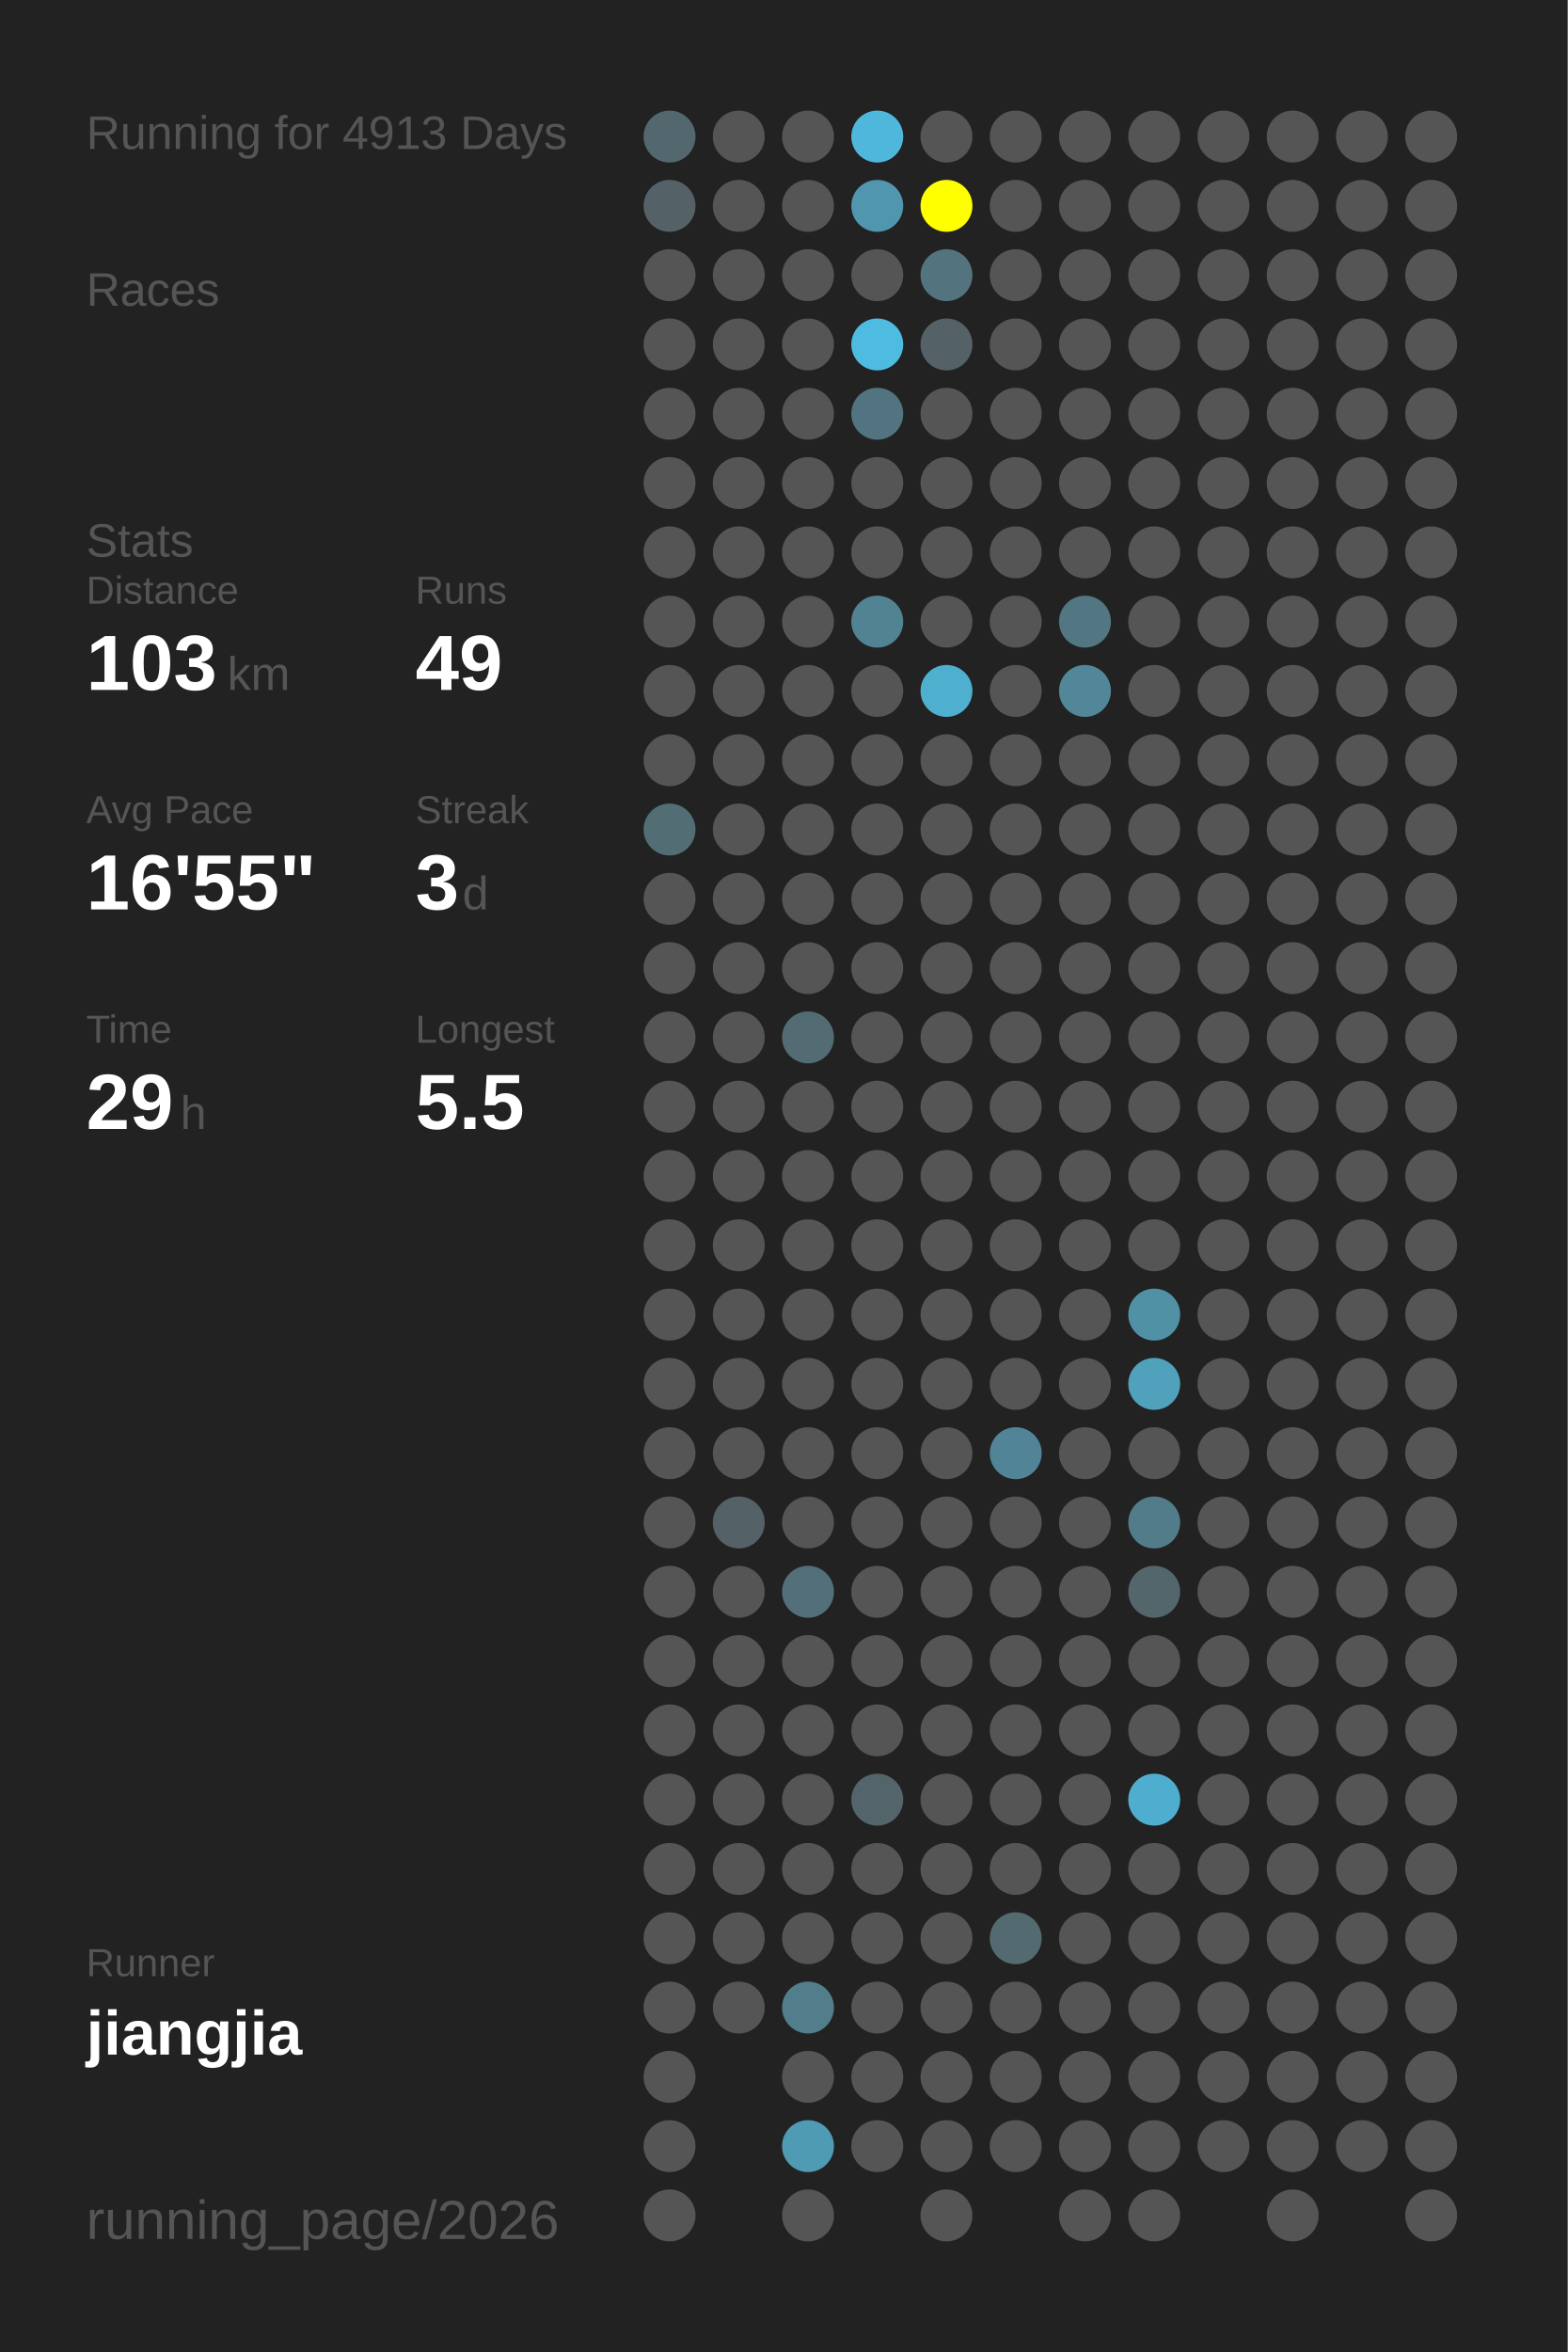
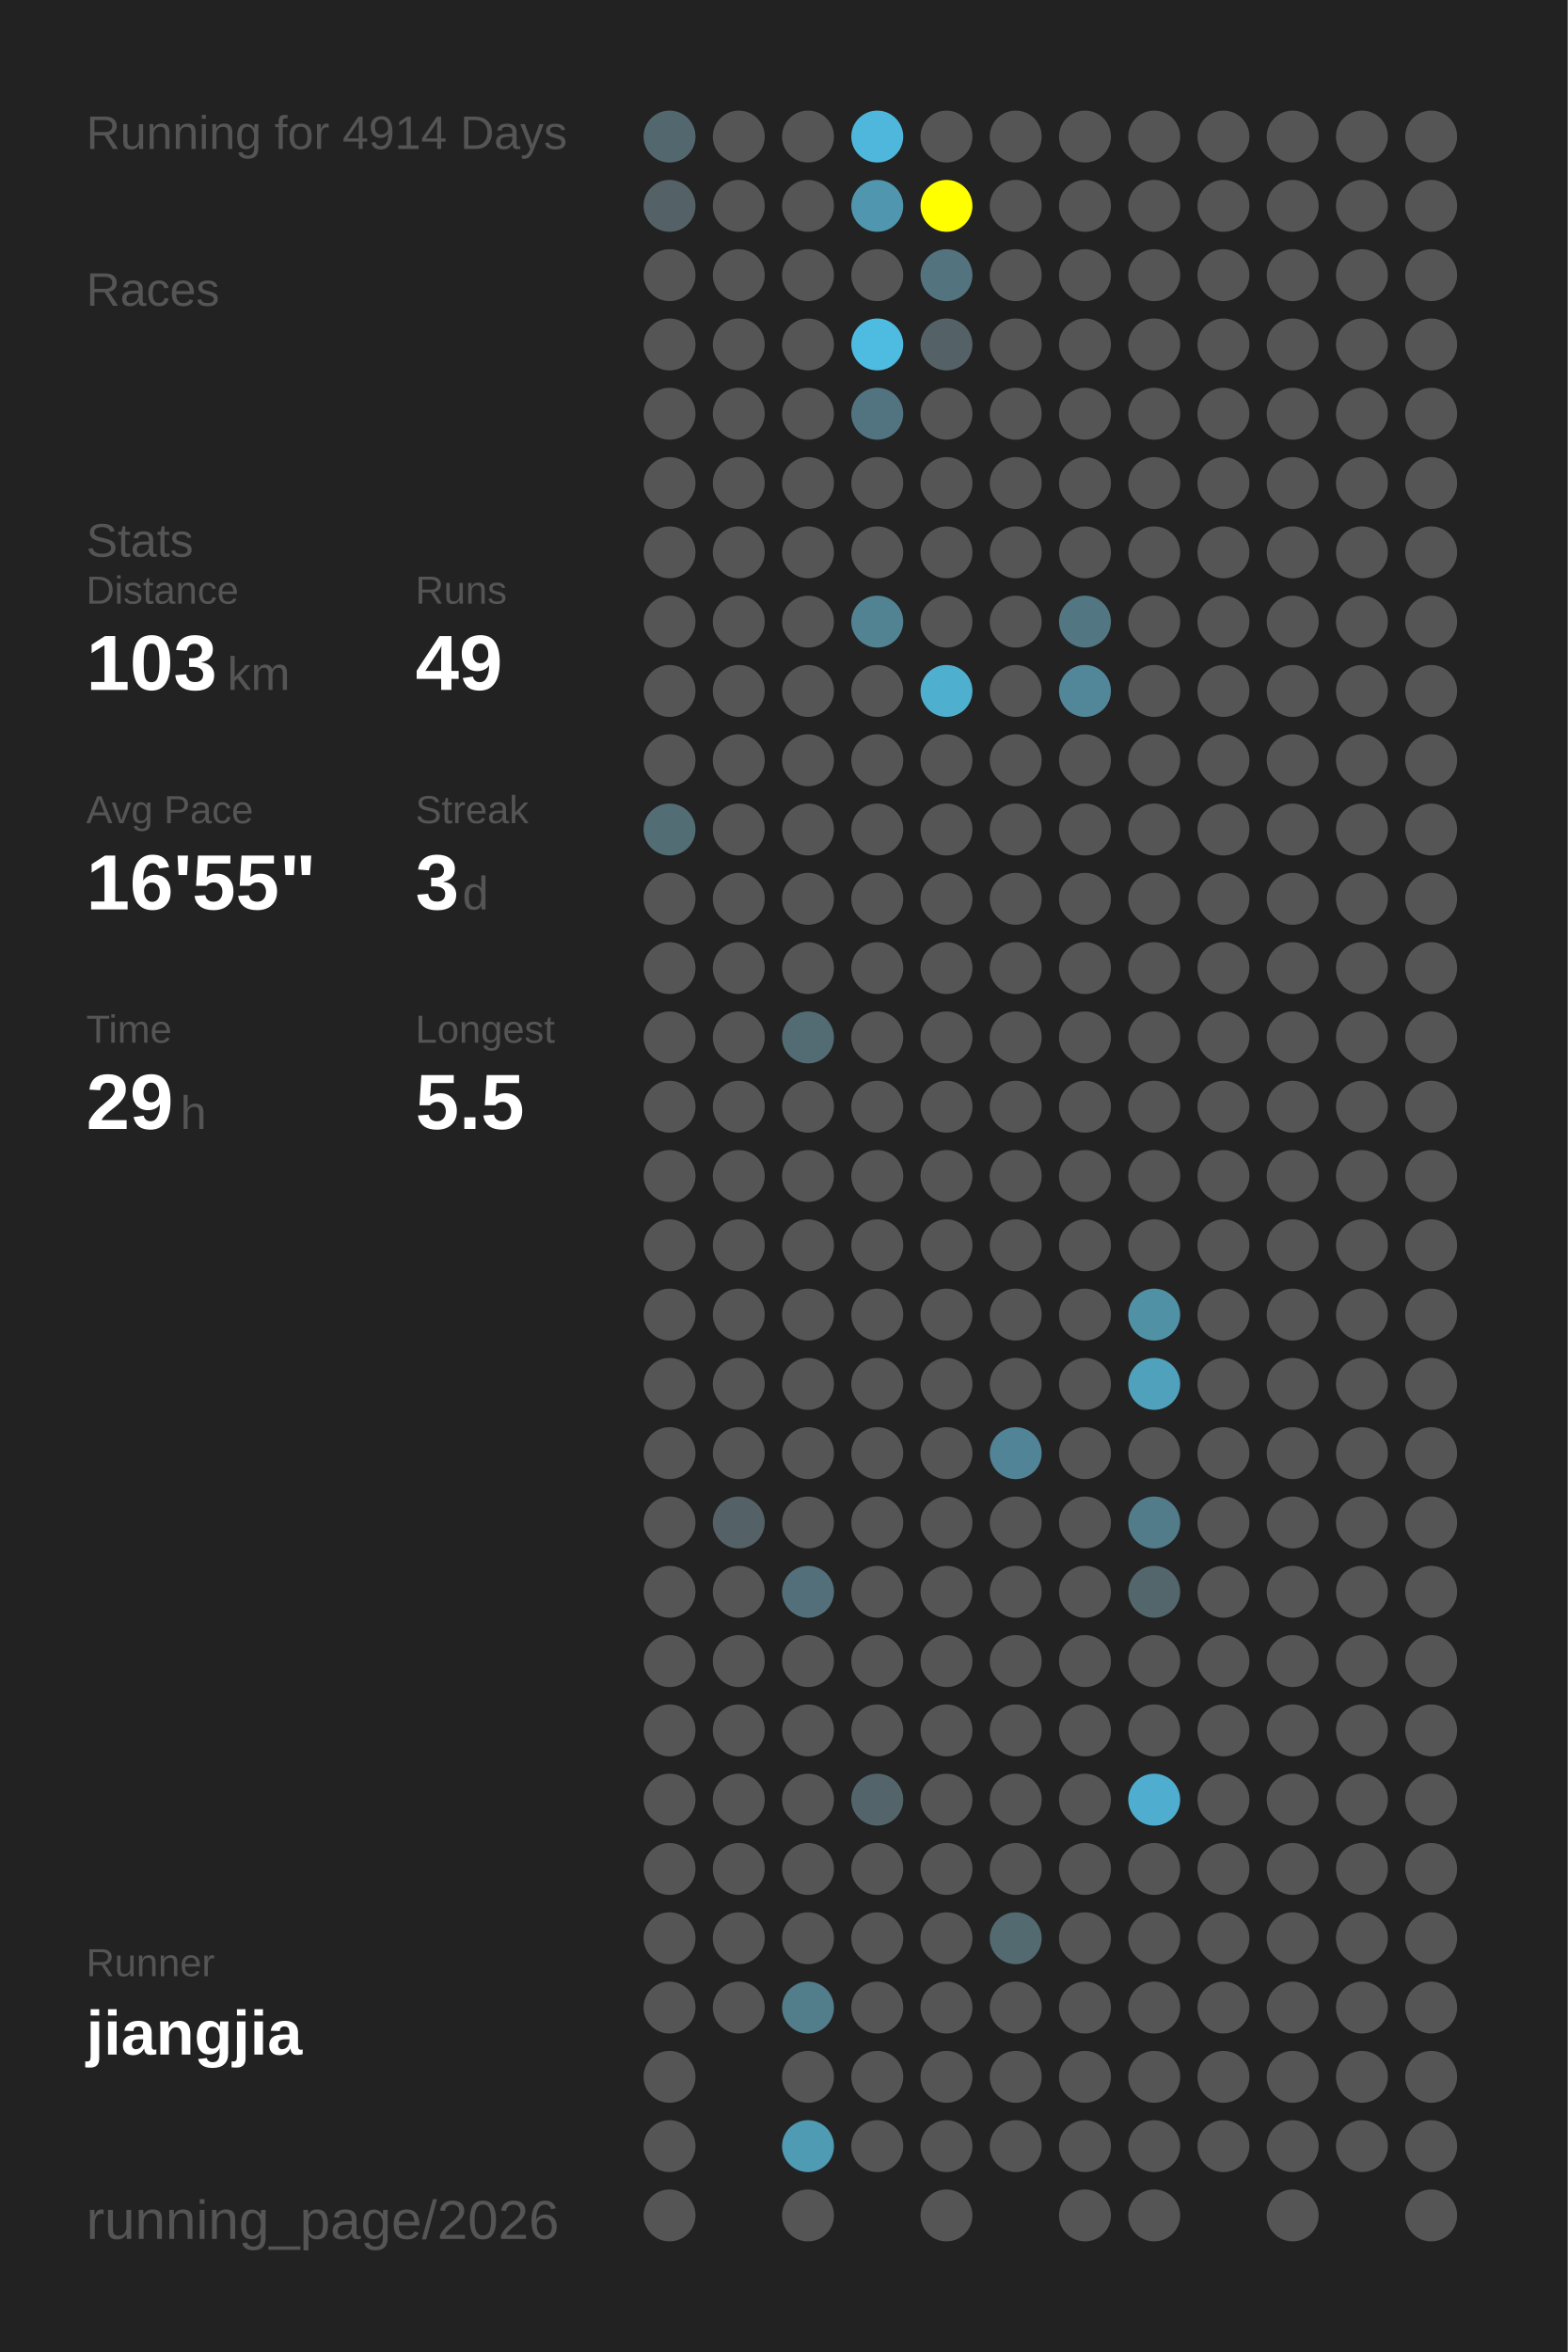
<svg xmlns="http://www.w3.org/2000/svg" baseProfile="full" height="300mm" version="1.1" viewBox="0,0,200,300" width="200mm">
  <defs />
  <rect fill="#222222" height="300" width="200" x="0" y="0" />
-   <text fill="#555555" style="font-size:6px; font-family:Arial;" x="11" y="19">Running for 4913 Days</text>
+   <text fill="#555555" style="font-size:6px; font-family:Arial;" x="11" y="19">Running for 4914 Days</text>
  <text fill="#555555" style="font-size:6px; font-family:Arial;" x="11" y="39">Races</text>
  <text fill="#555555" style="font-size:6px; font-family:Arial;" x="11" y="71">Stats</text>
  <text fill="#555555" style="font-size:5px; font-family:Arial;" x="11" y="77">Distance</text>
  <text fill="#FFFFFF" style="font-size:10px; font-family:Arial; font-weight:bold;" x="11" y="88">103</text>
  <text fill="#555555" style="font-size:6px; font-family:Arial;" x="29" y="88">km</text>
  <text fill="#555555" style="font-size:5px; font-family:Arial;" x="53" y="77">Runs</text>
  <text fill="#FFFFFF" style="font-size:10px; font-family:Arial; font-weight:bold;" x="53" y="88">49</text>
  <text fill="#555555" style="font-size:5px; font-family:Arial;" x="11" y="105">Avg Pace</text>
  <text fill="#FFFFFF" style="font-size:10px; font-family:Arial; font-weight:bold;" x="11" y="116">16'55"</text>
  <text fill="#555555" style="font-size:5px; font-family:Arial;" x="53" y="105">Streak</text>
  <text fill="#FFFFFF" style="font-size:10px; font-family:Arial; font-weight:bold;" x="53" y="116">3</text>
  <text fill="#555555" style="font-size:6px; font-family:Arial;" x="59" y="116">d</text>
  <text fill="#555555" style="font-size:5px; font-family:Arial;" x="11" y="133">Time</text>
  <text fill="#FFFFFF" style="font-size:10px; font-family:Arial; font-weight:bold;" x="11" y="144">29</text>
  <text fill="#555555" style="font-size:6px; font-family:Arial;" x="23" y="144">h</text>
  <text fill="#555555" style="font-size:5px; font-family:Arial;" x="53" y="133">Longest</text>
  <text fill="#FFFFFF" style="font-size:10px; font-family:Arial; font-weight:bold;" x="53" y="144">5.5</text>
  <text fill="#555555" style="font-size:5px; font-family:Arial;" x="11" y="252.065">Runner</text>
  <text fill="#FFFFFF" style="font-size:8px; font-family:Arial; font-weight:bold;" x="11" y="262.065">jiangjia</text>
  <text fill="#555555" style="font-size:7px; font-family:Arial;" x="11" y="285.581">running_page/2026</text>
  <circle cx="85.417" cy="17.419" fill="#53686e" r="3.312" />
  <circle cx="85.417" cy="26.258" fill="#546267" r="3.312" />
  <circle cx="85.417" cy="35.097" fill="#555555" r="3.312" />
  <circle cx="85.417" cy="43.935" fill="#555555" r="3.312" />
  <circle cx="85.417" cy="52.774" fill="#555555" r="3.312" />
  <circle cx="85.417" cy="61.613" fill="#555555" r="3.312" />
  <circle cx="85.417" cy="70.452" fill="#555555" r="3.312" />
  <circle cx="85.417" cy="79.29" fill="#555555" r="3.312" />
  <circle cx="85.417" cy="88.129" fill="#555555" r="3.312" />
  <circle cx="85.417" cy="96.968" fill="#555555" r="3.312" />
  <circle cx="85.417" cy="105.806" fill="#536d75" r="3.312" />
  <circle cx="85.417" cy="114.645" fill="#555555" r="3.312" />
  <circle cx="85.417" cy="123.484" fill="#555555" r="3.312" />
  <circle cx="85.417" cy="132.323" fill="#555555" r="3.312" />
  <circle cx="85.417" cy="141.161" fill="#555555" r="3.312" />
  <circle cx="85.417" cy="150" fill="#555555" r="3.312" />
  <circle cx="85.417" cy="158.839" fill="#555555" r="3.312" />
  <circle cx="85.417" cy="167.677" fill="#555555" r="3.312" />
  <circle cx="85.417" cy="176.516" fill="#555555" r="3.312" />
  <circle cx="85.417" cy="185.355" fill="#555555" r="3.312" />
  <circle cx="85.417" cy="194.194" fill="#555555" r="3.312" />
  <circle cx="85.417" cy="203.032" fill="#555555" r="3.312" />
  <circle cx="85.417" cy="211.871" fill="#555555" r="3.312" />
  <circle cx="85.417" cy="220.71" fill="#555555" r="3.312" />
  <circle cx="85.417" cy="229.548" fill="#555555" r="3.312" />
  <circle cx="85.417" cy="238.387" fill="#555555" r="3.312" />
  <circle cx="85.417" cy="247.226" fill="#555555" r="3.312" />
  <circle cx="85.417" cy="256.065" fill="#555555" r="3.312" />
  <circle cx="85.417" cy="264.903" fill="#555555" r="3.312" />
  <circle cx="85.417" cy="273.742" fill="#555555" r="3.312" />
  <circle cx="85.417" cy="282.581" fill="#555555" r="3.312" />
  <circle cx="94.25" cy="17.419" fill="#555555" r="3.312" />
  <circle cx="94.25" cy="26.258" fill="#555555" r="3.312" />
  <circle cx="94.25" cy="35.097" fill="#555555" r="3.312" />
  <circle cx="94.25" cy="43.935" fill="#555555" r="3.312" />
  <circle cx="94.25" cy="52.774" fill="#555555" r="3.312" />
  <circle cx="94.25" cy="61.613" fill="#555555" r="3.312" />
  <circle cx="94.25" cy="70.452" fill="#555555" r="3.312" />
  <circle cx="94.25" cy="79.29" fill="#555555" r="3.312" />
  <circle cx="94.25" cy="88.129" fill="#555555" r="3.312" />
  <circle cx="94.25" cy="96.968" fill="#555555" r="3.312" />
  <circle cx="94.25" cy="105.806" fill="#555555" r="3.312" />
  <circle cx="94.25" cy="114.645" fill="#555555" r="3.312" />
  <circle cx="94.25" cy="123.484" fill="#555555" r="3.312" />
  <circle cx="94.25" cy="132.323" fill="#555555" r="3.312" />
  <circle cx="94.25" cy="141.161" fill="#555555" r="3.312" />
  <circle cx="94.25" cy="150" fill="#555555" r="3.312" />
  <circle cx="94.25" cy="158.839" fill="#555555" r="3.312" />
  <circle cx="94.25" cy="167.677" fill="#555555" r="3.312" />
  <circle cx="94.25" cy="176.516" fill="#555555" r="3.312" />
  <circle cx="94.25" cy="185.355" fill="#555555" r="3.312" />
  <circle cx="94.25" cy="194.194" fill="#546166" r="3.312" />
  <circle cx="94.25" cy="203.032" fill="#555555" r="3.312" />
  <circle cx="94.25" cy="211.871" fill="#555555" r="3.312" />
  <circle cx="94.25" cy="220.71" fill="#555555" r="3.312" />
  <circle cx="94.25" cy="229.548" fill="#555555" r="3.312" />
  <circle cx="94.25" cy="238.387" fill="#555555" r="3.312" />
  <circle cx="94.25" cy="247.226" fill="#555555" r="3.312" />
  <circle cx="94.25" cy="256.065" fill="#555555" r="3.312" />
  <circle cx="103.083" cy="17.419" fill="#555555" r="3.312" />
  <circle cx="103.083" cy="26.258" fill="#555555" r="3.312" />
  <circle cx="103.083" cy="35.097" fill="#555555" r="3.312" />
  <circle cx="103.083" cy="43.935" fill="#555555" r="3.312" />
  <circle cx="103.083" cy="52.774" fill="#555555" r="3.312" />
  <circle cx="103.083" cy="61.613" fill="#555555" r="3.312" />
  <circle cx="103.083" cy="70.452" fill="#555555" r="3.312" />
  <circle cx="103.083" cy="79.29" fill="#555555" r="3.312" />
  <circle cx="103.083" cy="88.129" fill="#555555" r="3.312" />
  <circle cx="103.083" cy="96.968" fill="#555555" r="3.312" />
  <circle cx="103.083" cy="105.806" fill="#555555" r="3.312" />
  <circle cx="103.083" cy="114.645" fill="#555555" r="3.312" />
  <circle cx="103.083" cy="123.484" fill="#555555" r="3.312" />
  <circle cx="103.083" cy="132.323" fill="#536c74" r="3.312" />
  <circle cx="103.083" cy="141.161" fill="#555555" r="3.312" />
  <circle cx="103.083" cy="150" fill="#555555" r="3.312" />
  <circle cx="103.083" cy="158.839" fill="#555555" r="3.312" />
  <circle cx="103.083" cy="167.677" fill="#555555" r="3.312" />
  <circle cx="103.083" cy="176.516" fill="#555555" r="3.312" />
  <circle cx="103.083" cy="185.355" fill="#555555" r="3.312" />
  <circle cx="103.083" cy="194.194" fill="#555555" r="3.312" />
  <circle cx="103.083" cy="203.032" fill="#53707a" r="3.312" />
  <circle cx="103.083" cy="211.871" fill="#555555" r="3.312" />
  <circle cx="103.083" cy="220.71" fill="#555555" r="3.312" />
  <circle cx="103.083" cy="229.548" fill="#555555" r="3.312" />
  <circle cx="103.083" cy="238.387" fill="#555555" r="3.312" />
  <circle cx="103.083" cy="247.226" fill="#555555" r="3.312" />
  <circle cx="103.083" cy="256.065" fill="#527d8b" r="3.312" />
  <circle cx="103.083" cy="264.903" fill="#555555" r="3.312" />
  <circle cx="103.083" cy="273.742" fill="#509bb4" r="3.312" />
  <circle cx="103.083" cy="282.581" fill="#555555" r="3.312" />
  <circle cx="111.917" cy="17.419" fill="#4eb7db" r="3.312" />
  <circle cx="111.917" cy="26.258" fill="#5096ae" r="3.312" />
  <circle cx="111.917" cy="35.097" fill="#555555" r="3.312" />
  <circle cx="111.917" cy="43.935" fill="#4ebbe0" r="3.312" />
  <circle cx="111.917" cy="52.774" fill="#527480" r="3.312" />
  <circle cx="111.917" cy="61.613" fill="#555555" r="3.312" />
  <circle cx="111.917" cy="70.452" fill="#555555" r="3.312" />
  <circle cx="111.917" cy="79.29" fill="#528393" r="3.312" />
  <circle cx="111.917" cy="88.129" fill="#555555" r="3.312" />
  <circle cx="111.917" cy="96.968" fill="#555555" r="3.312" />
  <circle cx="111.917" cy="105.806" fill="#555555" r="3.312" />
  <circle cx="111.917" cy="114.645" fill="#555555" r="3.312" />
  <circle cx="111.917" cy="123.484" fill="#555555" r="3.312" />
  <circle cx="111.917" cy="132.323" fill="#555555" r="3.312" />
  <circle cx="111.917" cy="141.161" fill="#555555" r="3.312" />
  <circle cx="111.917" cy="150" fill="#555555" r="3.312" />
  <circle cx="111.917" cy="158.839" fill="#555555" r="3.312" />
  <circle cx="111.917" cy="167.677" fill="#555555" r="3.312" />
  <circle cx="111.917" cy="176.516" fill="#555555" r="3.312" />
  <circle cx="111.917" cy="185.355" fill="#555555" r="3.312" />
  <circle cx="111.917" cy="194.194" fill="#555555" r="3.312" />
  <circle cx="111.917" cy="203.032" fill="#555555" r="3.312" />
  <circle cx="111.917" cy="211.871" fill="#555555" r="3.312" />
  <circle cx="111.917" cy="220.71" fill="#555555" r="3.312" />
  <circle cx="111.917" cy="229.548" fill="#53656b" r="3.312" />
  <circle cx="111.917" cy="238.387" fill="#555555" r="3.312" />
  <circle cx="111.917" cy="247.226" fill="#555555" r="3.312" />
  <circle cx="111.917" cy="256.065" fill="#555555" r="3.312" />
  <circle cx="111.917" cy="264.903" fill="#555555" r="3.312" />
  <circle cx="111.917" cy="273.742" fill="#555555" r="3.312" />
  <circle cx="120.75" cy="17.419" fill="#555555" r="3.312" />
  <circle cx="120.75" cy="26.258" fill="#FFFF00" r="3.312" />
  <circle cx="120.75" cy="35.097" fill="#53737e" r="3.312" />
  <circle cx="120.75" cy="43.935" fill="#546166" r="3.312" />
  <circle cx="120.75" cy="52.774" fill="#555555" r="3.312" />
  <circle cx="120.75" cy="61.613" fill="#555555" r="3.312" />
  <circle cx="120.75" cy="70.452" fill="#555555" r="3.312" />
  <circle cx="120.75" cy="79.29" fill="#555555" r="3.312" />
  <circle cx="120.75" cy="88.129" fill="#4fafcf" r="3.312" />
  <circle cx="120.75" cy="96.968" fill="#555555" r="3.312" />
  <circle cx="120.75" cy="105.806" fill="#555555" r="3.312" />
  <circle cx="120.75" cy="114.645" fill="#555555" r="3.312" />
  <circle cx="120.75" cy="123.484" fill="#555555" r="3.312" />
  <circle cx="120.75" cy="132.323" fill="#555555" r="3.312" />
  <circle cx="120.75" cy="141.161" fill="#555555" r="3.312" />
  <circle cx="120.75" cy="150" fill="#555555" r="3.312" />
  <circle cx="120.75" cy="158.839" fill="#555555" r="3.312" />
  <circle cx="120.75" cy="167.677" fill="#555555" r="3.312" />
  <circle cx="120.75" cy="176.516" fill="#555555" r="3.312" />
  <circle cx="120.75" cy="185.355" fill="#555555" r="3.312" />
  <circle cx="120.75" cy="194.194" fill="#555555" r="3.312" />
  <circle cx="120.75" cy="203.032" fill="#555555" r="3.312" />
  <circle cx="120.75" cy="211.871" fill="#555555" r="3.312" />
  <circle cx="120.75" cy="220.71" fill="#555555" r="3.312" />
  <circle cx="120.75" cy="229.548" fill="#555555" r="3.312" />
  <circle cx="120.75" cy="238.387" fill="#555555" r="3.312" />
  <circle cx="120.75" cy="247.226" fill="#555555" r="3.312" />
  <circle cx="120.75" cy="256.065" fill="#555555" r="3.312" />
  <circle cx="120.75" cy="264.903" fill="#555555" r="3.312" />
  <circle cx="120.75" cy="273.742" fill="#555555" r="3.312" />
  <circle cx="120.75" cy="282.581" fill="#555555" r="3.312" />
  <circle cx="129.583" cy="17.419" fill="#555555" r="3.312" />
  <circle cx="129.583" cy="26.258" fill="#555555" r="3.312" />
  <circle cx="129.583" cy="35.097" fill="#555555" r="3.312" />
  <circle cx="129.583" cy="43.935" fill="#555555" r="3.312" />
  <circle cx="129.583" cy="52.774" fill="#555555" r="3.312" />
  <circle cx="129.583" cy="61.613" fill="#555555" r="3.312" />
  <circle cx="129.583" cy="70.452" fill="#555555" r="3.312" />
  <circle cx="129.583" cy="79.29" fill="#555555" r="3.312" />
  <circle cx="129.583" cy="88.129" fill="#555555" r="3.312" />
  <circle cx="129.583" cy="96.968" fill="#555555" r="3.312" />
  <circle cx="129.583" cy="105.806" fill="#555555" r="3.312" />
  <circle cx="129.583" cy="114.645" fill="#555555" r="3.312" />
  <circle cx="129.583" cy="123.484" fill="#555555" r="3.312" />
  <circle cx="129.583" cy="132.323" fill="#555555" r="3.312" />
  <circle cx="129.583" cy="141.161" fill="#555555" r="3.312" />
  <circle cx="129.583" cy="150" fill="#555555" r="3.312" />
  <circle cx="129.583" cy="158.839" fill="#555555" r="3.312" />
  <circle cx="129.583" cy="167.677" fill="#555555" r="3.312" />
  <circle cx="129.583" cy="176.516" fill="#555555" r="3.312" />
  <circle cx="129.583" cy="185.355" fill="#518496" r="3.312" />
  <circle cx="129.583" cy="194.194" fill="#555555" r="3.312" />
  <circle cx="129.583" cy="203.032" fill="#555555" r="3.312" />
  <circle cx="129.583" cy="211.871" fill="#555555" r="3.312" />
  <circle cx="129.583" cy="220.71" fill="#555555" r="3.312" />
  <circle cx="129.583" cy="229.548" fill="#555555" r="3.312" />
  <circle cx="129.583" cy="238.387" fill="#555555" r="3.312" />
  <circle cx="129.583" cy="247.226" fill="#536a71" r="3.312" />
  <circle cx="129.583" cy="256.065" fill="#555555" r="3.312" />
  <circle cx="129.583" cy="264.903" fill="#555555" r="3.312" />
  <circle cx="129.583" cy="273.742" fill="#555555" r="3.312" />
  <circle cx="138.417" cy="17.419" fill="#555555" r="3.312" />
  <circle cx="138.417" cy="26.258" fill="#555555" r="3.312" />
  <circle cx="138.417" cy="35.097" fill="#555555" r="3.312" />
  <circle cx="138.417" cy="43.935" fill="#555555" r="3.312" />
  <circle cx="138.417" cy="52.774" fill="#555555" r="3.312" />
  <circle cx="138.417" cy="61.613" fill="#555555" r="3.312" />
  <circle cx="138.417" cy="70.452" fill="#555555" r="3.312" />
  <circle cx="138.417" cy="79.29" fill="#527682" r="3.312" />
  <circle cx="138.417" cy="88.129" fill="#518799" r="3.312" />
  <circle cx="138.417" cy="96.968" fill="#555555" r="3.312" />
  <circle cx="138.417" cy="105.806" fill="#555555" r="3.312" />
  <circle cx="138.417" cy="114.645" fill="#555555" r="3.312" />
  <circle cx="138.417" cy="123.484" fill="#555555" r="3.312" />
  <circle cx="138.417" cy="132.323" fill="#555555" r="3.312" />
  <circle cx="138.417" cy="141.161" fill="#555555" r="3.312" />
  <circle cx="138.417" cy="150" fill="#555555" r="3.312" />
  <circle cx="138.417" cy="158.839" fill="#555555" r="3.312" />
  <circle cx="138.417" cy="167.677" fill="#555555" r="3.312" />
  <circle cx="138.417" cy="176.516" fill="#555555" r="3.312" />
  <circle cx="138.417" cy="185.355" fill="#555555" r="3.312" />
  <circle cx="138.417" cy="194.194" fill="#555555" r="3.312" />
  <circle cx="138.417" cy="203.032" fill="#555555" r="3.312" />
  <circle cx="138.417" cy="211.871" fill="#555555" r="3.312" />
  <circle cx="138.417" cy="220.71" fill="#555555" r="3.312" />
  <circle cx="138.417" cy="229.548" fill="#555555" r="3.312" />
  <circle cx="138.417" cy="238.387" fill="#555555" r="3.312" />
  <circle cx="138.417" cy="247.226" fill="#555555" r="3.312" />
  <circle cx="138.417" cy="256.065" fill="#555555" r="3.312" />
  <circle cx="138.417" cy="264.903" fill="#555555" r="3.312" />
  <circle cx="138.417" cy="273.742" fill="#555555" r="3.312" />
  <circle cx="138.417" cy="282.581" fill="#555555" r="3.312" />
  <circle cx="147.25" cy="17.419" fill="#555555" r="3.312" />
  <circle cx="147.25" cy="26.258" fill="#555555" r="3.312" />
  <circle cx="147.25" cy="35.097" fill="#555555" r="3.312" />
  <circle cx="147.25" cy="43.935" fill="#555555" r="3.312" />
  <circle cx="147.25" cy="52.774" fill="#555555" r="3.312" />
  <circle cx="147.25" cy="61.613" fill="#555555" r="3.312" />
  <circle cx="147.25" cy="70.452" fill="#555555" r="3.312" />
  <circle cx="147.25" cy="79.29" fill="#555555" r="3.312" />
  <circle cx="147.25" cy="88.129" fill="#555555" r="3.312" />
  <circle cx="147.25" cy="96.968" fill="#555555" r="3.312" />
  <circle cx="147.25" cy="105.806" fill="#555555" r="3.312" />
  <circle cx="147.25" cy="114.645" fill="#555555" r="3.312" />
  <circle cx="147.25" cy="123.484" fill="#555555" r="3.312" />
  <circle cx="147.25" cy="132.323" fill="#555555" r="3.312" />
  <circle cx="147.25" cy="141.161" fill="#555555" r="3.312" />
  <circle cx="147.25" cy="150" fill="#555555" r="3.312" />
  <circle cx="147.25" cy="158.839" fill="#555555" r="3.312" />
  <circle cx="147.25" cy="167.677" fill="#5191a6" r="3.312" />
  <circle cx="147.25" cy="176.516" fill="#50a1bc" r="3.312" />
  <circle cx="147.25" cy="185.355" fill="#555555" r="3.312" />
  <circle cx="147.25" cy="194.194" fill="#527c8a" r="3.312" />
  <circle cx="147.25" cy="203.032" fill="#53666c" r="3.312" />
  <circle cx="147.25" cy="211.871" fill="#555555" r="3.312" />
  <circle cx="147.25" cy="220.71" fill="#555555" r="3.312" />
  <circle cx="147.25" cy="229.548" fill="#4faecf" r="3.312" />
  <circle cx="147.25" cy="238.387" fill="#555555" r="3.312" />
  <circle cx="147.25" cy="247.226" fill="#555555" r="3.312" />
  <circle cx="147.25" cy="256.065" fill="#555555" r="3.312" />
  <circle cx="147.25" cy="264.903" fill="#555555" r="3.312" />
  <circle cx="147.25" cy="273.742" fill="#555555" r="3.312" />
  <circle cx="147.25" cy="282.581" fill="#555555" r="3.312" />
  <circle cx="156.083" cy="17.419" fill="#555555" r="3.312" />
  <circle cx="156.083" cy="26.258" fill="#555555" r="3.312" />
  <circle cx="156.083" cy="35.097" fill="#555555" r="3.312" />
  <circle cx="156.083" cy="43.935" fill="#555555" r="3.312" />
  <circle cx="156.083" cy="52.774" fill="#555555" r="3.312" />
  <circle cx="156.083" cy="61.613" fill="#555555" r="3.312" />
  <circle cx="156.083" cy="70.452" fill="#555555" r="3.312" />
  <circle cx="156.083" cy="79.29" fill="#555555" r="3.312" />
  <circle cx="156.083" cy="88.129" fill="#555555" r="3.312" />
  <circle cx="156.083" cy="96.968" fill="#555555" r="3.312" />
  <circle cx="156.083" cy="105.806" fill="#555555" r="3.312" />
  <circle cx="156.083" cy="114.645" fill="#555555" r="3.312" />
  <circle cx="156.083" cy="123.484" fill="#555555" r="3.312" />
  <circle cx="156.083" cy="132.323" fill="#555555" r="3.312" />
  <circle cx="156.083" cy="141.161" fill="#555555" r="3.312" />
  <circle cx="156.083" cy="150" fill="#555555" r="3.312" />
  <circle cx="156.083" cy="158.839" fill="#555555" r="3.312" />
  <circle cx="156.083" cy="167.677" fill="#555555" r="3.312" />
  <circle cx="156.083" cy="176.516" fill="#555555" r="3.312" />
  <circle cx="156.083" cy="185.355" fill="#555555" r="3.312" />
  <circle cx="156.083" cy="194.194" fill="#555555" r="3.312" />
  <circle cx="156.083" cy="203.032" fill="#555555" r="3.312" />
  <circle cx="156.083" cy="211.871" fill="#555555" r="3.312" />
  <circle cx="156.083" cy="220.71" fill="#555555" r="3.312" />
  <circle cx="156.083" cy="229.548" fill="#555555" r="3.312" />
  <circle cx="156.083" cy="238.387" fill="#555555" r="3.312" />
  <circle cx="156.083" cy="247.226" fill="#555555" r="3.312" />
  <circle cx="156.083" cy="256.065" fill="#555555" r="3.312" />
  <circle cx="156.083" cy="264.903" fill="#555555" r="3.312" />
  <circle cx="156.083" cy="273.742" fill="#555555" r="3.312" />
  <circle cx="164.917" cy="17.419" fill="#555555" r="3.312" />
  <circle cx="164.917" cy="26.258" fill="#555555" r="3.312" />
  <circle cx="164.917" cy="35.097" fill="#555555" r="3.312" />
  <circle cx="164.917" cy="43.935" fill="#555555" r="3.312" />
  <circle cx="164.917" cy="52.774" fill="#555555" r="3.312" />
  <circle cx="164.917" cy="61.613" fill="#555555" r="3.312" />
  <circle cx="164.917" cy="70.452" fill="#555555" r="3.312" />
  <circle cx="164.917" cy="79.29" fill="#555555" r="3.312" />
  <circle cx="164.917" cy="88.129" fill="#555555" r="3.312" />
  <circle cx="164.917" cy="96.968" fill="#555555" r="3.312" />
  <circle cx="164.917" cy="105.806" fill="#555555" r="3.312" />
  <circle cx="164.917" cy="114.645" fill="#555555" r="3.312" />
  <circle cx="164.917" cy="123.484" fill="#555555" r="3.312" />
  <circle cx="164.917" cy="132.323" fill="#555555" r="3.312" />
  <circle cx="164.917" cy="141.161" fill="#555555" r="3.312" />
  <circle cx="164.917" cy="150" fill="#555555" r="3.312" />
  <circle cx="164.917" cy="158.839" fill="#555555" r="3.312" />
  <circle cx="164.917" cy="167.677" fill="#555555" r="3.312" />
  <circle cx="164.917" cy="176.516" fill="#555555" r="3.312" />
  <circle cx="164.917" cy="185.355" fill="#555555" r="3.312" />
  <circle cx="164.917" cy="194.194" fill="#555555" r="3.312" />
  <circle cx="164.917" cy="203.032" fill="#555555" r="3.312" />
  <circle cx="164.917" cy="211.871" fill="#555555" r="3.312" />
  <circle cx="164.917" cy="220.71" fill="#555555" r="3.312" />
  <circle cx="164.917" cy="229.548" fill="#555555" r="3.312" />
  <circle cx="164.917" cy="238.387" fill="#555555" r="3.312" />
  <circle cx="164.917" cy="247.226" fill="#555555" r="3.312" />
  <circle cx="164.917" cy="256.065" fill="#555555" r="3.312" />
  <circle cx="164.917" cy="264.903" fill="#555555" r="3.312" />
  <circle cx="164.917" cy="273.742" fill="#555555" r="3.312" />
  <circle cx="164.917" cy="282.581" fill="#555555" r="3.312" />
  <circle cx="173.75" cy="17.419" fill="#555555" r="3.312" />
  <circle cx="173.75" cy="26.258" fill="#555555" r="3.312" />
  <circle cx="173.75" cy="35.097" fill="#555555" r="3.312" />
  <circle cx="173.75" cy="43.935" fill="#555555" r="3.312" />
  <circle cx="173.75" cy="52.774" fill="#555555" r="3.312" />
  <circle cx="173.75" cy="61.613" fill="#555555" r="3.312" />
  <circle cx="173.75" cy="70.452" fill="#555555" r="3.312" />
  <circle cx="173.75" cy="79.29" fill="#555555" r="3.312" />
  <circle cx="173.75" cy="88.129" fill="#555555" r="3.312" />
  <circle cx="173.75" cy="96.968" fill="#555555" r="3.312" />
  <circle cx="173.75" cy="105.806" fill="#555555" r="3.312" />
  <circle cx="173.75" cy="114.645" fill="#555555" r="3.312" />
  <circle cx="173.75" cy="123.484" fill="#555555" r="3.312" />
  <circle cx="173.75" cy="132.323" fill="#555555" r="3.312" />
  <circle cx="173.75" cy="141.161" fill="#555555" r="3.312" />
  <circle cx="173.75" cy="150" fill="#555555" r="3.312" />
  <circle cx="173.75" cy="158.839" fill="#555555" r="3.312" />
  <circle cx="173.75" cy="167.677" fill="#555555" r="3.312" />
  <circle cx="173.75" cy="176.516" fill="#555555" r="3.312" />
  <circle cx="173.75" cy="185.355" fill="#555555" r="3.312" />
  <circle cx="173.75" cy="194.194" fill="#555555" r="3.312" />
  <circle cx="173.75" cy="203.032" fill="#555555" r="3.312" />
  <circle cx="173.75" cy="211.871" fill="#555555" r="3.312" />
  <circle cx="173.75" cy="220.71" fill="#555555" r="3.312" />
  <circle cx="173.75" cy="229.548" fill="#555555" r="3.312" />
  <circle cx="173.75" cy="238.387" fill="#555555" r="3.312" />
  <circle cx="173.75" cy="247.226" fill="#555555" r="3.312" />
  <circle cx="173.75" cy="256.065" fill="#555555" r="3.312" />
  <circle cx="173.75" cy="264.903" fill="#555555" r="3.312" />
  <circle cx="173.75" cy="273.742" fill="#555555" r="3.312" />
  <circle cx="182.583" cy="17.419" fill="#555555" r="3.312" />
  <circle cx="182.583" cy="26.258" fill="#555555" r="3.312" />
  <circle cx="182.583" cy="35.097" fill="#555555" r="3.312" />
  <circle cx="182.583" cy="43.935" fill="#555555" r="3.312" />
  <circle cx="182.583" cy="52.774" fill="#555555" r="3.312" />
  <circle cx="182.583" cy="61.613" fill="#555555" r="3.312" />
  <circle cx="182.583" cy="70.452" fill="#555555" r="3.312" />
  <circle cx="182.583" cy="79.29" fill="#555555" r="3.312" />
  <circle cx="182.583" cy="88.129" fill="#555555" r="3.312" />
  <circle cx="182.583" cy="96.968" fill="#555555" r="3.312" />
  <circle cx="182.583" cy="105.806" fill="#555555" r="3.312" />
  <circle cx="182.583" cy="114.645" fill="#555555" r="3.312" />
  <circle cx="182.583" cy="123.484" fill="#555555" r="3.312" />
  <circle cx="182.583" cy="132.323" fill="#555555" r="3.312" />
  <circle cx="182.583" cy="141.161" fill="#555555" r="3.312" />
  <circle cx="182.583" cy="150" fill="#555555" r="3.312" />
  <circle cx="182.583" cy="158.839" fill="#555555" r="3.312" />
  <circle cx="182.583" cy="167.677" fill="#555555" r="3.312" />
  <circle cx="182.583" cy="176.516" fill="#555555" r="3.312" />
  <circle cx="182.583" cy="185.355" fill="#555555" r="3.312" />
  <circle cx="182.583" cy="194.194" fill="#555555" r="3.312" />
  <circle cx="182.583" cy="203.032" fill="#555555" r="3.312" />
  <circle cx="182.583" cy="211.871" fill="#555555" r="3.312" />
  <circle cx="182.583" cy="220.71" fill="#555555" r="3.312" />
  <circle cx="182.583" cy="229.548" fill="#555555" r="3.312" />
  <circle cx="182.583" cy="238.387" fill="#555555" r="3.312" />
  <circle cx="182.583" cy="247.226" fill="#555555" r="3.312" />
  <circle cx="182.583" cy="256.065" fill="#555555" r="3.312" />
  <circle cx="182.583" cy="264.903" fill="#555555" r="3.312" />
  <circle cx="182.583" cy="273.742" fill="#555555" r="3.312" />
  <circle cx="182.583" cy="282.581" fill="#555555" r="3.312" />
</svg>
